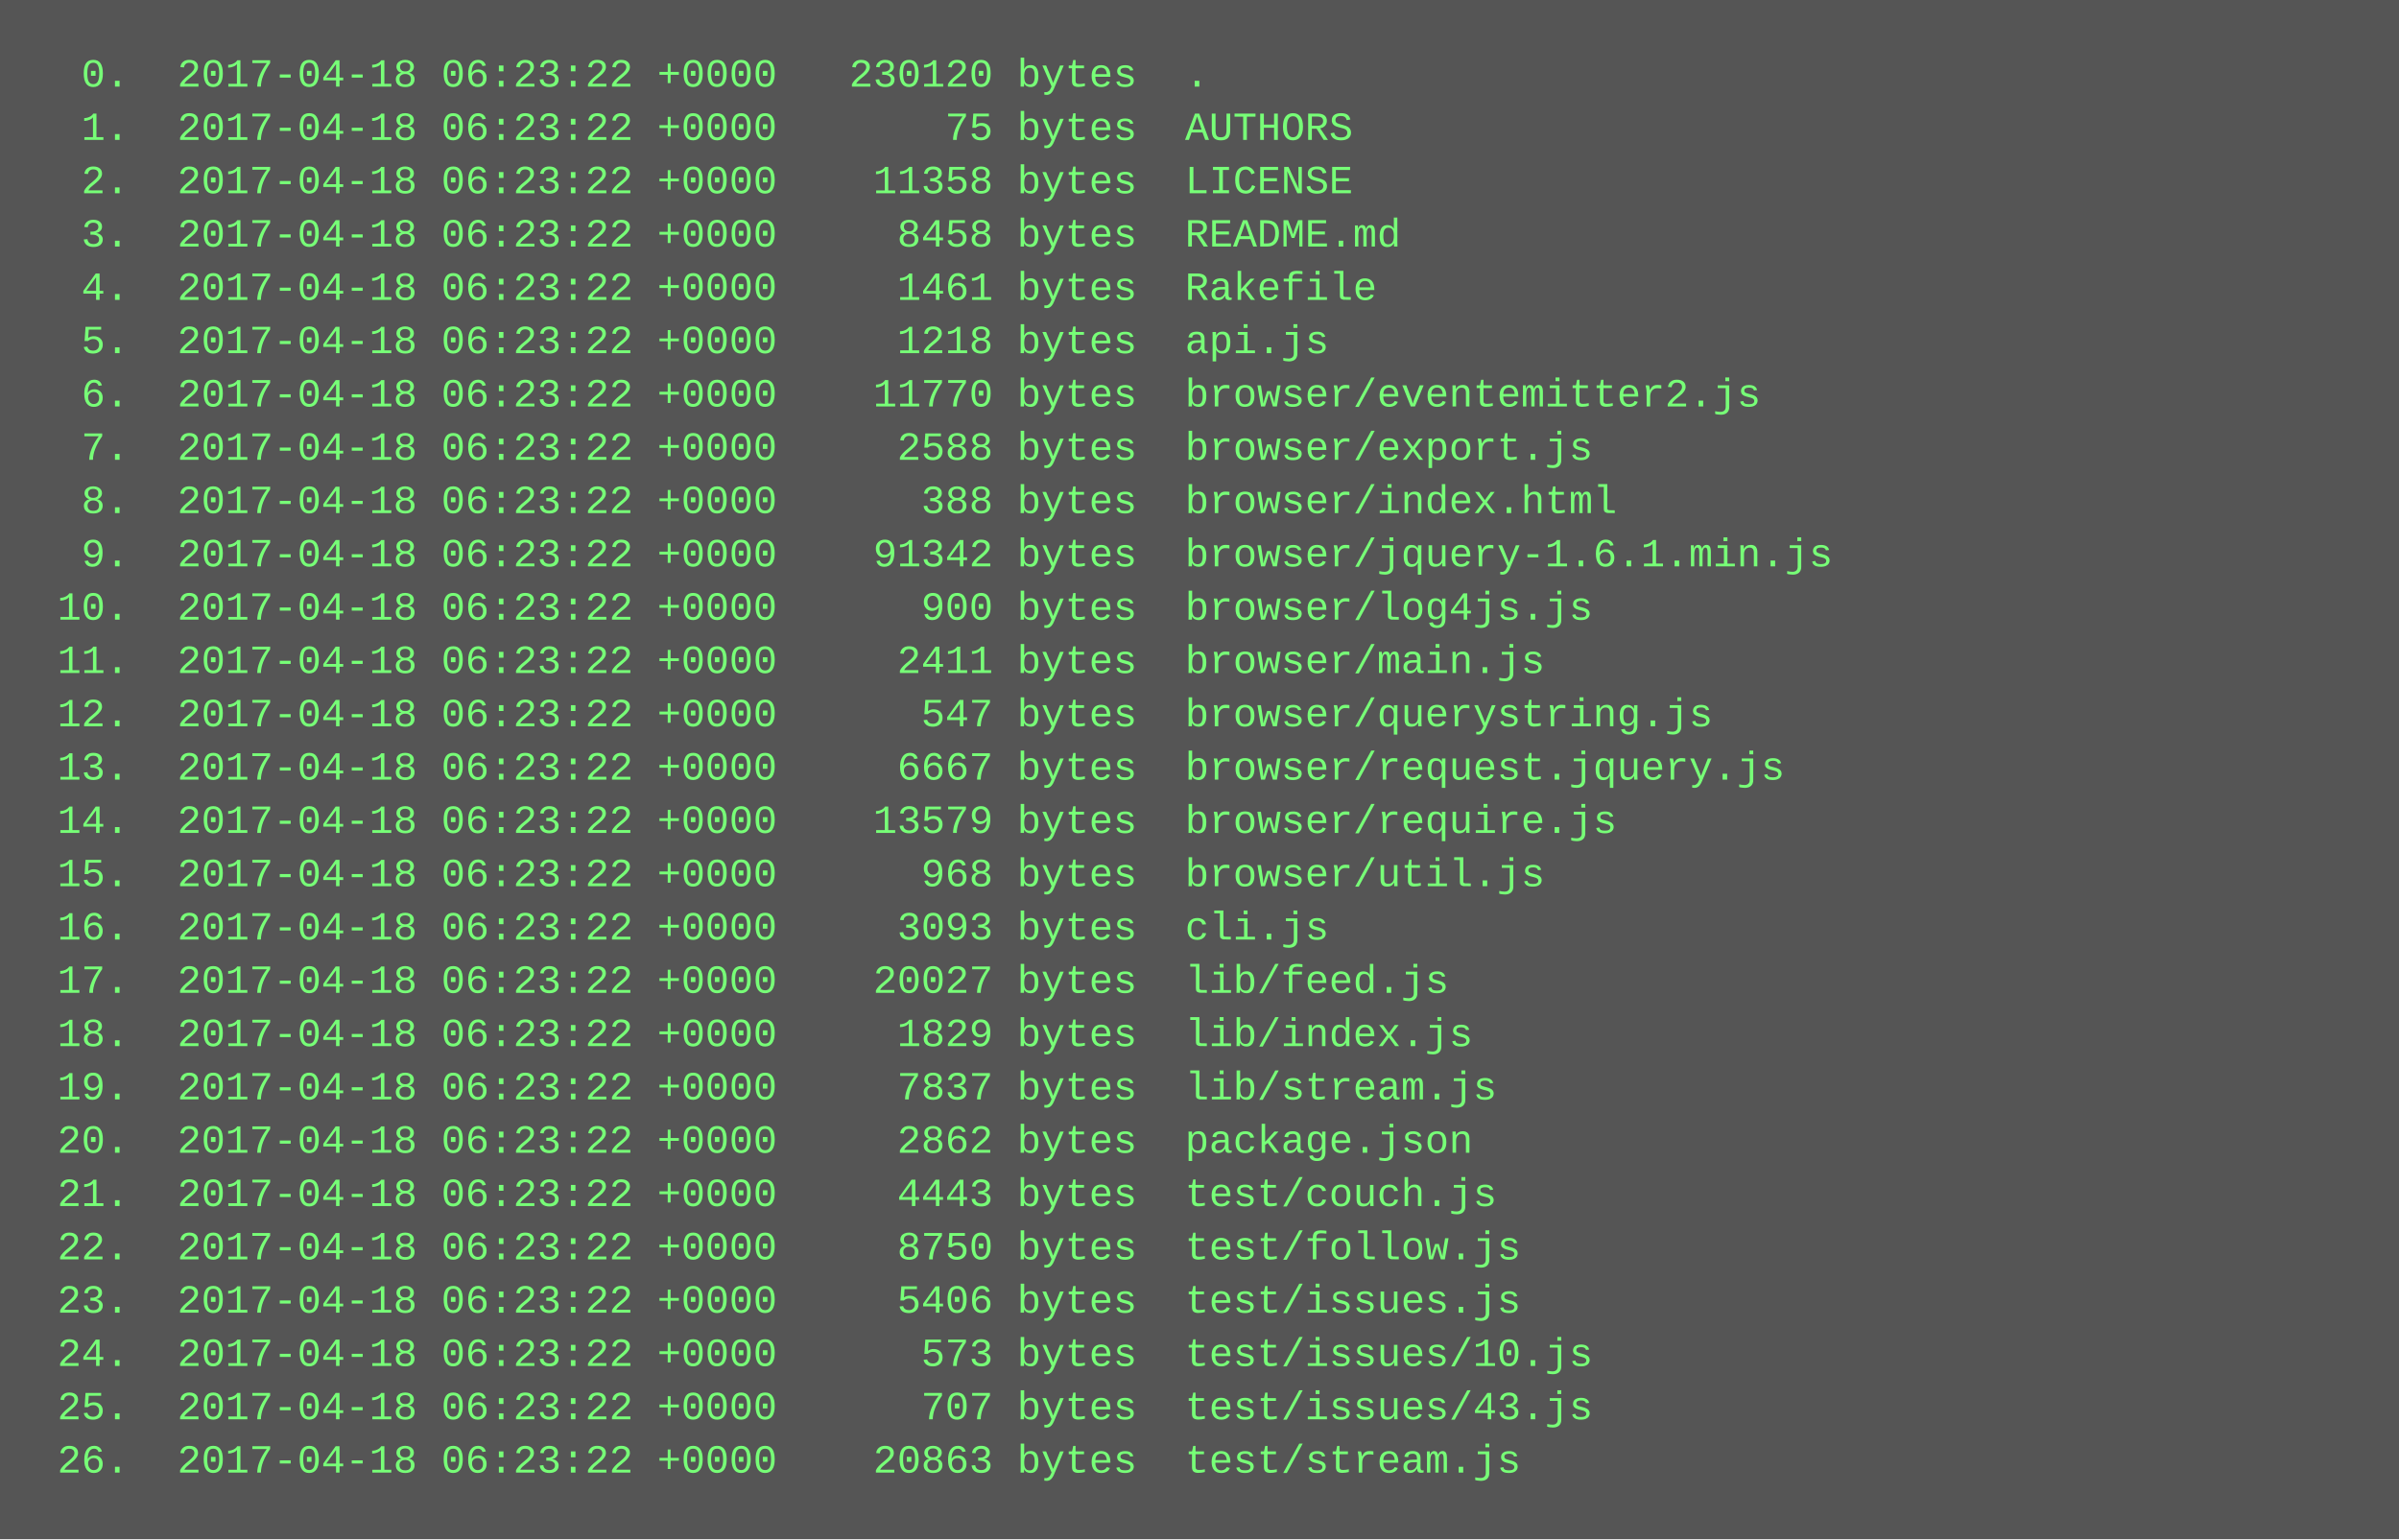
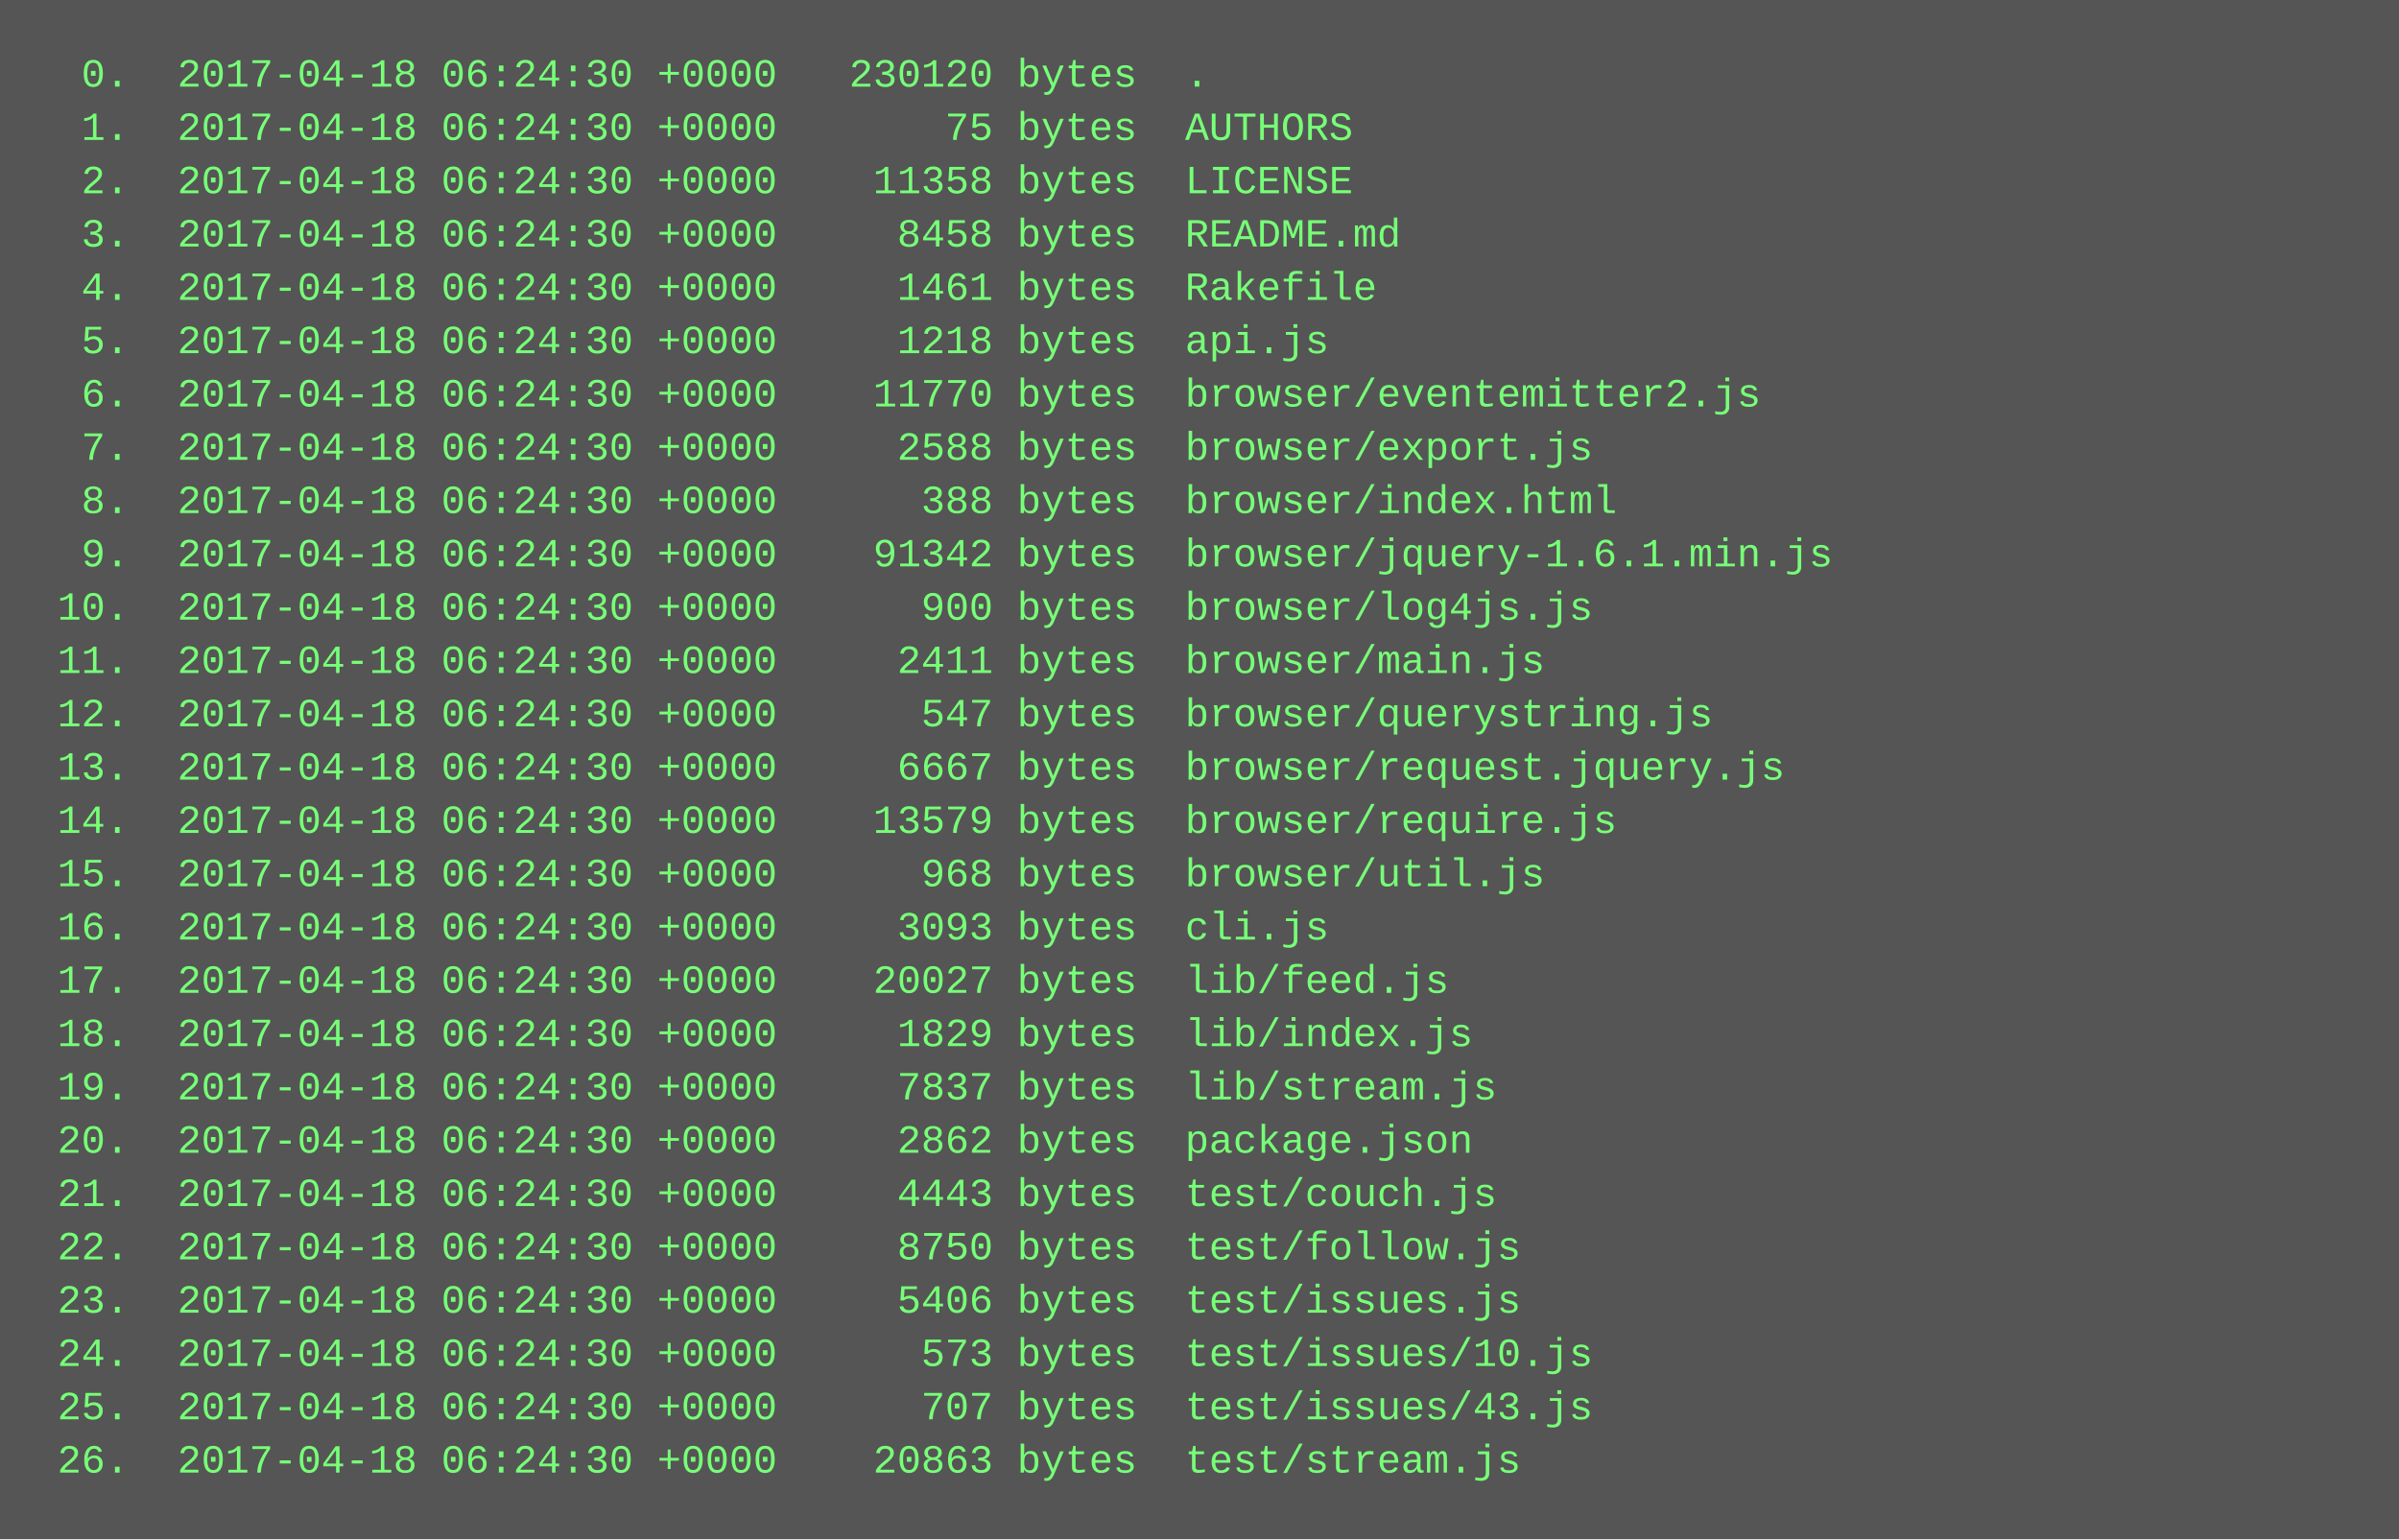
<svg xmlns="http://www.w3.org/2000/svg" height="462" width="720">
  <rect height="462" fill="#555" width="720" />
  <text fill="#7f7" font-family="Courier New" font-size="12" xml:space="preserve">
-     <tspan x="10" y="26">  0.  2017-04-18 06:23:22 +0000   230120 bytes  .</tspan>
-     <tspan x="10" y="42">  1.  2017-04-18 06:23:22 +0000       75 bytes  AUTHORS</tspan>
-     <tspan x="10" y="58">  2.  2017-04-18 06:23:22 +0000    11358 bytes  LICENSE</tspan>
-     <tspan x="10" y="74">  3.  2017-04-18 06:23:22 +0000     8458 bytes  README.md</tspan>
-     <tspan x="10" y="90">  4.  2017-04-18 06:23:22 +0000     1461 bytes  Rakefile</tspan>
-     <tspan x="10" y="106">  5.  2017-04-18 06:23:22 +0000     1218 bytes  api.js</tspan>
-     <tspan x="10" y="122">  6.  2017-04-18 06:23:22 +0000    11770 bytes  browser/eventemitter2.js</tspan>
-     <tspan x="10" y="138">  7.  2017-04-18 06:23:22 +0000     2588 bytes  browser/export.js</tspan>
-     <tspan x="10" y="154">  8.  2017-04-18 06:23:22 +0000      388 bytes  browser/index.html</tspan>
-     <tspan x="10" y="170">  9.  2017-04-18 06:23:22 +0000    91342 bytes  browser/jquery-1.6.1.min.js</tspan>
-     <tspan x="10" y="186"> 10.  2017-04-18 06:23:22 +0000      900 bytes  browser/log4js.js</tspan>
-     <tspan x="10" y="202"> 11.  2017-04-18 06:23:22 +0000     2411 bytes  browser/main.js</tspan>
-     <tspan x="10" y="218"> 12.  2017-04-18 06:23:22 +0000      547 bytes  browser/querystring.js</tspan>
-     <tspan x="10" y="234"> 13.  2017-04-18 06:23:22 +0000     6667 bytes  browser/request.jquery.js</tspan>
-     <tspan x="10" y="250"> 14.  2017-04-18 06:23:22 +0000    13579 bytes  browser/require.js</tspan>
-     <tspan x="10" y="266"> 15.  2017-04-18 06:23:22 +0000      968 bytes  browser/util.js</tspan>
-     <tspan x="10" y="282"> 16.  2017-04-18 06:23:22 +0000     3093 bytes  cli.js</tspan>
-     <tspan x="10" y="298"> 17.  2017-04-18 06:23:22 +0000    20027 bytes  lib/feed.js</tspan>
-     <tspan x="10" y="314"> 18.  2017-04-18 06:23:22 +0000     1829 bytes  lib/index.js</tspan>
-     <tspan x="10" y="330"> 19.  2017-04-18 06:23:22 +0000     7837 bytes  lib/stream.js</tspan>
-     <tspan x="10" y="346"> 20.  2017-04-18 06:23:22 +0000     2862 bytes  package.json</tspan>
-     <tspan x="10" y="362"> 21.  2017-04-18 06:23:22 +0000     4443 bytes  test/couch.js</tspan>
-     <tspan x="10" y="378"> 22.  2017-04-18 06:23:22 +0000     8750 bytes  test/follow.js</tspan>
-     <tspan x="10" y="394"> 23.  2017-04-18 06:23:22 +0000     5406 bytes  test/issues.js</tspan>
-     <tspan x="10" y="410"> 24.  2017-04-18 06:23:22 +0000      573 bytes  test/issues/10.js</tspan>
-     <tspan x="10" y="426"> 25.  2017-04-18 06:23:22 +0000      707 bytes  test/issues/43.js</tspan>
-     <tspan x="10" y="442"> 26.  2017-04-18 06:23:22 +0000    20863 bytes  test/stream.js</tspan>
+     <tspan x="10" y="26">  0.  2017-04-18 06:24:30 +0000   230120 bytes  .</tspan>
+     <tspan x="10" y="42">  1.  2017-04-18 06:24:30 +0000       75 bytes  AUTHORS</tspan>
+     <tspan x="10" y="58">  2.  2017-04-18 06:24:30 +0000    11358 bytes  LICENSE</tspan>
+     <tspan x="10" y="74">  3.  2017-04-18 06:24:30 +0000     8458 bytes  README.md</tspan>
+     <tspan x="10" y="90">  4.  2017-04-18 06:24:30 +0000     1461 bytes  Rakefile</tspan>
+     <tspan x="10" y="106">  5.  2017-04-18 06:24:30 +0000     1218 bytes  api.js</tspan>
+     <tspan x="10" y="122">  6.  2017-04-18 06:24:30 +0000    11770 bytes  browser/eventemitter2.js</tspan>
+     <tspan x="10" y="138">  7.  2017-04-18 06:24:30 +0000     2588 bytes  browser/export.js</tspan>
+     <tspan x="10" y="154">  8.  2017-04-18 06:24:30 +0000      388 bytes  browser/index.html</tspan>
+     <tspan x="10" y="170">  9.  2017-04-18 06:24:30 +0000    91342 bytes  browser/jquery-1.6.1.min.js</tspan>
+     <tspan x="10" y="186"> 10.  2017-04-18 06:24:30 +0000      900 bytes  browser/log4js.js</tspan>
+     <tspan x="10" y="202"> 11.  2017-04-18 06:24:30 +0000     2411 bytes  browser/main.js</tspan>
+     <tspan x="10" y="218"> 12.  2017-04-18 06:24:30 +0000      547 bytes  browser/querystring.js</tspan>
+     <tspan x="10" y="234"> 13.  2017-04-18 06:24:30 +0000     6667 bytes  browser/request.jquery.js</tspan>
+     <tspan x="10" y="250"> 14.  2017-04-18 06:24:30 +0000    13579 bytes  browser/require.js</tspan>
+     <tspan x="10" y="266"> 15.  2017-04-18 06:24:30 +0000      968 bytes  browser/util.js</tspan>
+     <tspan x="10" y="282"> 16.  2017-04-18 06:24:30 +0000     3093 bytes  cli.js</tspan>
+     <tspan x="10" y="298"> 17.  2017-04-18 06:24:30 +0000    20027 bytes  lib/feed.js</tspan>
+     <tspan x="10" y="314"> 18.  2017-04-18 06:24:30 +0000     1829 bytes  lib/index.js</tspan>
+     <tspan x="10" y="330"> 19.  2017-04-18 06:24:30 +0000     7837 bytes  lib/stream.js</tspan>
+     <tspan x="10" y="346"> 20.  2017-04-18 06:24:30 +0000     2862 bytes  package.json</tspan>
+     <tspan x="10" y="362"> 21.  2017-04-18 06:24:30 +0000     4443 bytes  test/couch.js</tspan>
+     <tspan x="10" y="378"> 22.  2017-04-18 06:24:30 +0000     8750 bytes  test/follow.js</tspan>
+     <tspan x="10" y="394"> 23.  2017-04-18 06:24:30 +0000     5406 bytes  test/issues.js</tspan>
+     <tspan x="10" y="410"> 24.  2017-04-18 06:24:30 +0000      573 bytes  test/issues/10.js</tspan>
+     <tspan x="10" y="426"> 25.  2017-04-18 06:24:30 +0000      707 bytes  test/issues/43.js</tspan>
+     <tspan x="10" y="442"> 26.  2017-04-18 06:24:30 +0000    20863 bytes  test/stream.js</tspan>
  </text>
</svg>
